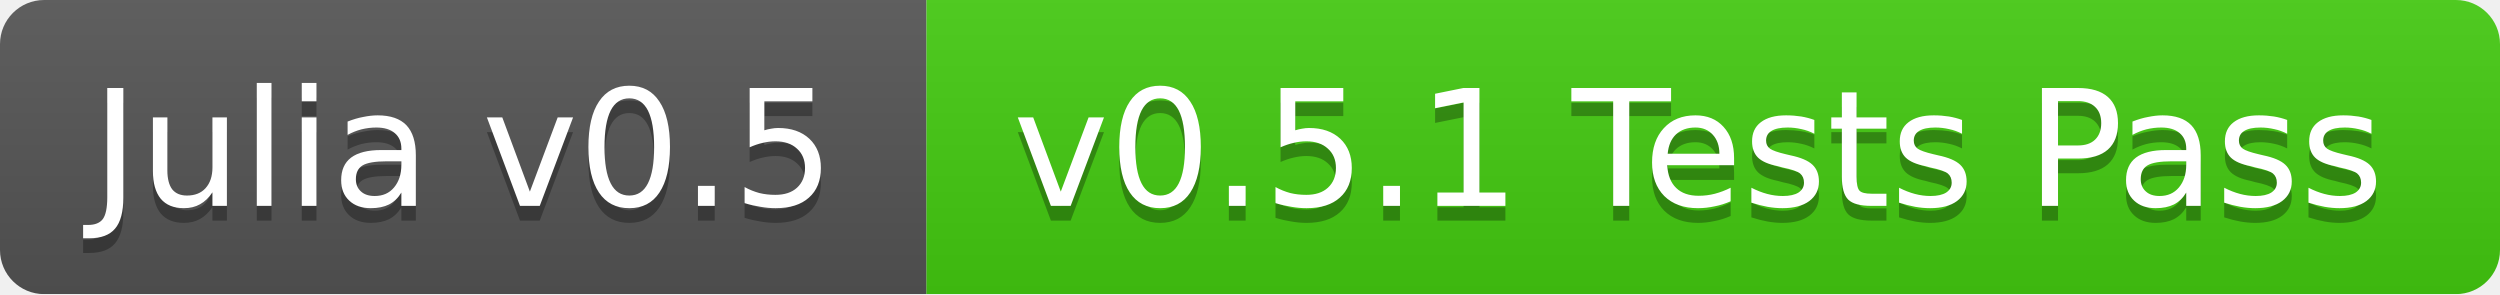
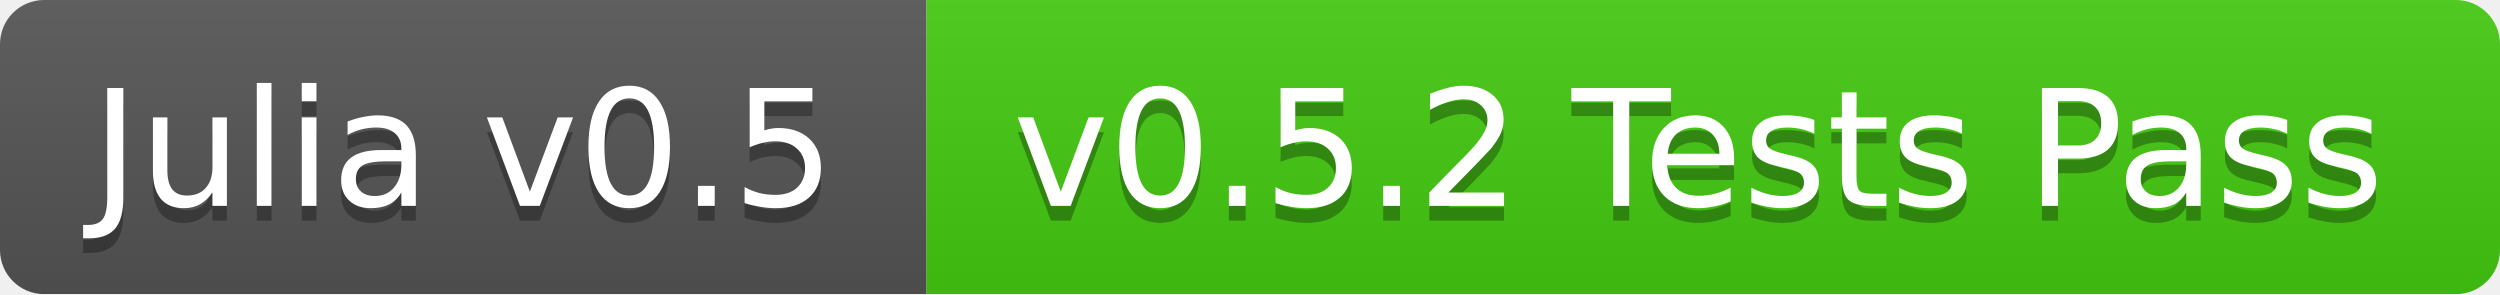
<svg xmlns="http://www.w3.org/2000/svg" width="170" height="20">
  <linearGradient id="b" x2="0" y2="100%">
    <stop offset="0" stop-color="#bbb" stop-opacity=".1" />
    <stop offset="1" stop-opacity=".1" />
  </linearGradient>
  <mask id="a">
    <rect width="170" height="20" rx="3" fill="#fff" />
  </mask>
  <g mask="url(#a)">
    <path fill="#555" d="M0 0h63v20H0z" />
    <path fill="#4c1" d="M63 0h107v20H63z" />
    <path fill="url(#b)" d="M0 0h170v20H0z" />
  </g>
  <g fill="#fff" text-anchor="middle" font-family="DejaVu Sans,Verdana,Geneva,sans-serif" font-size="11">
    <text x="31.5" y="15" fill="#010101" fill-opacity=".3">Julia v0.5</text>
    <text x="31.5" y="14">Julia v0.5</text>
-     <text x="115.5" y="15" fill="#010101" fill-opacity=".3">v0.5.1 Tests Pass</text>
-     <text x="115.5" y="14">v0.5.1 Tests Pass</text>
+     <text x="115.5" y="15" fill="#010101" fill-opacity=".3">v0.5.2 Tests Pass</text>
+     <text x="115.5" y="14">v0.5.2 Tests Pass</text>
  </g>
</svg>
